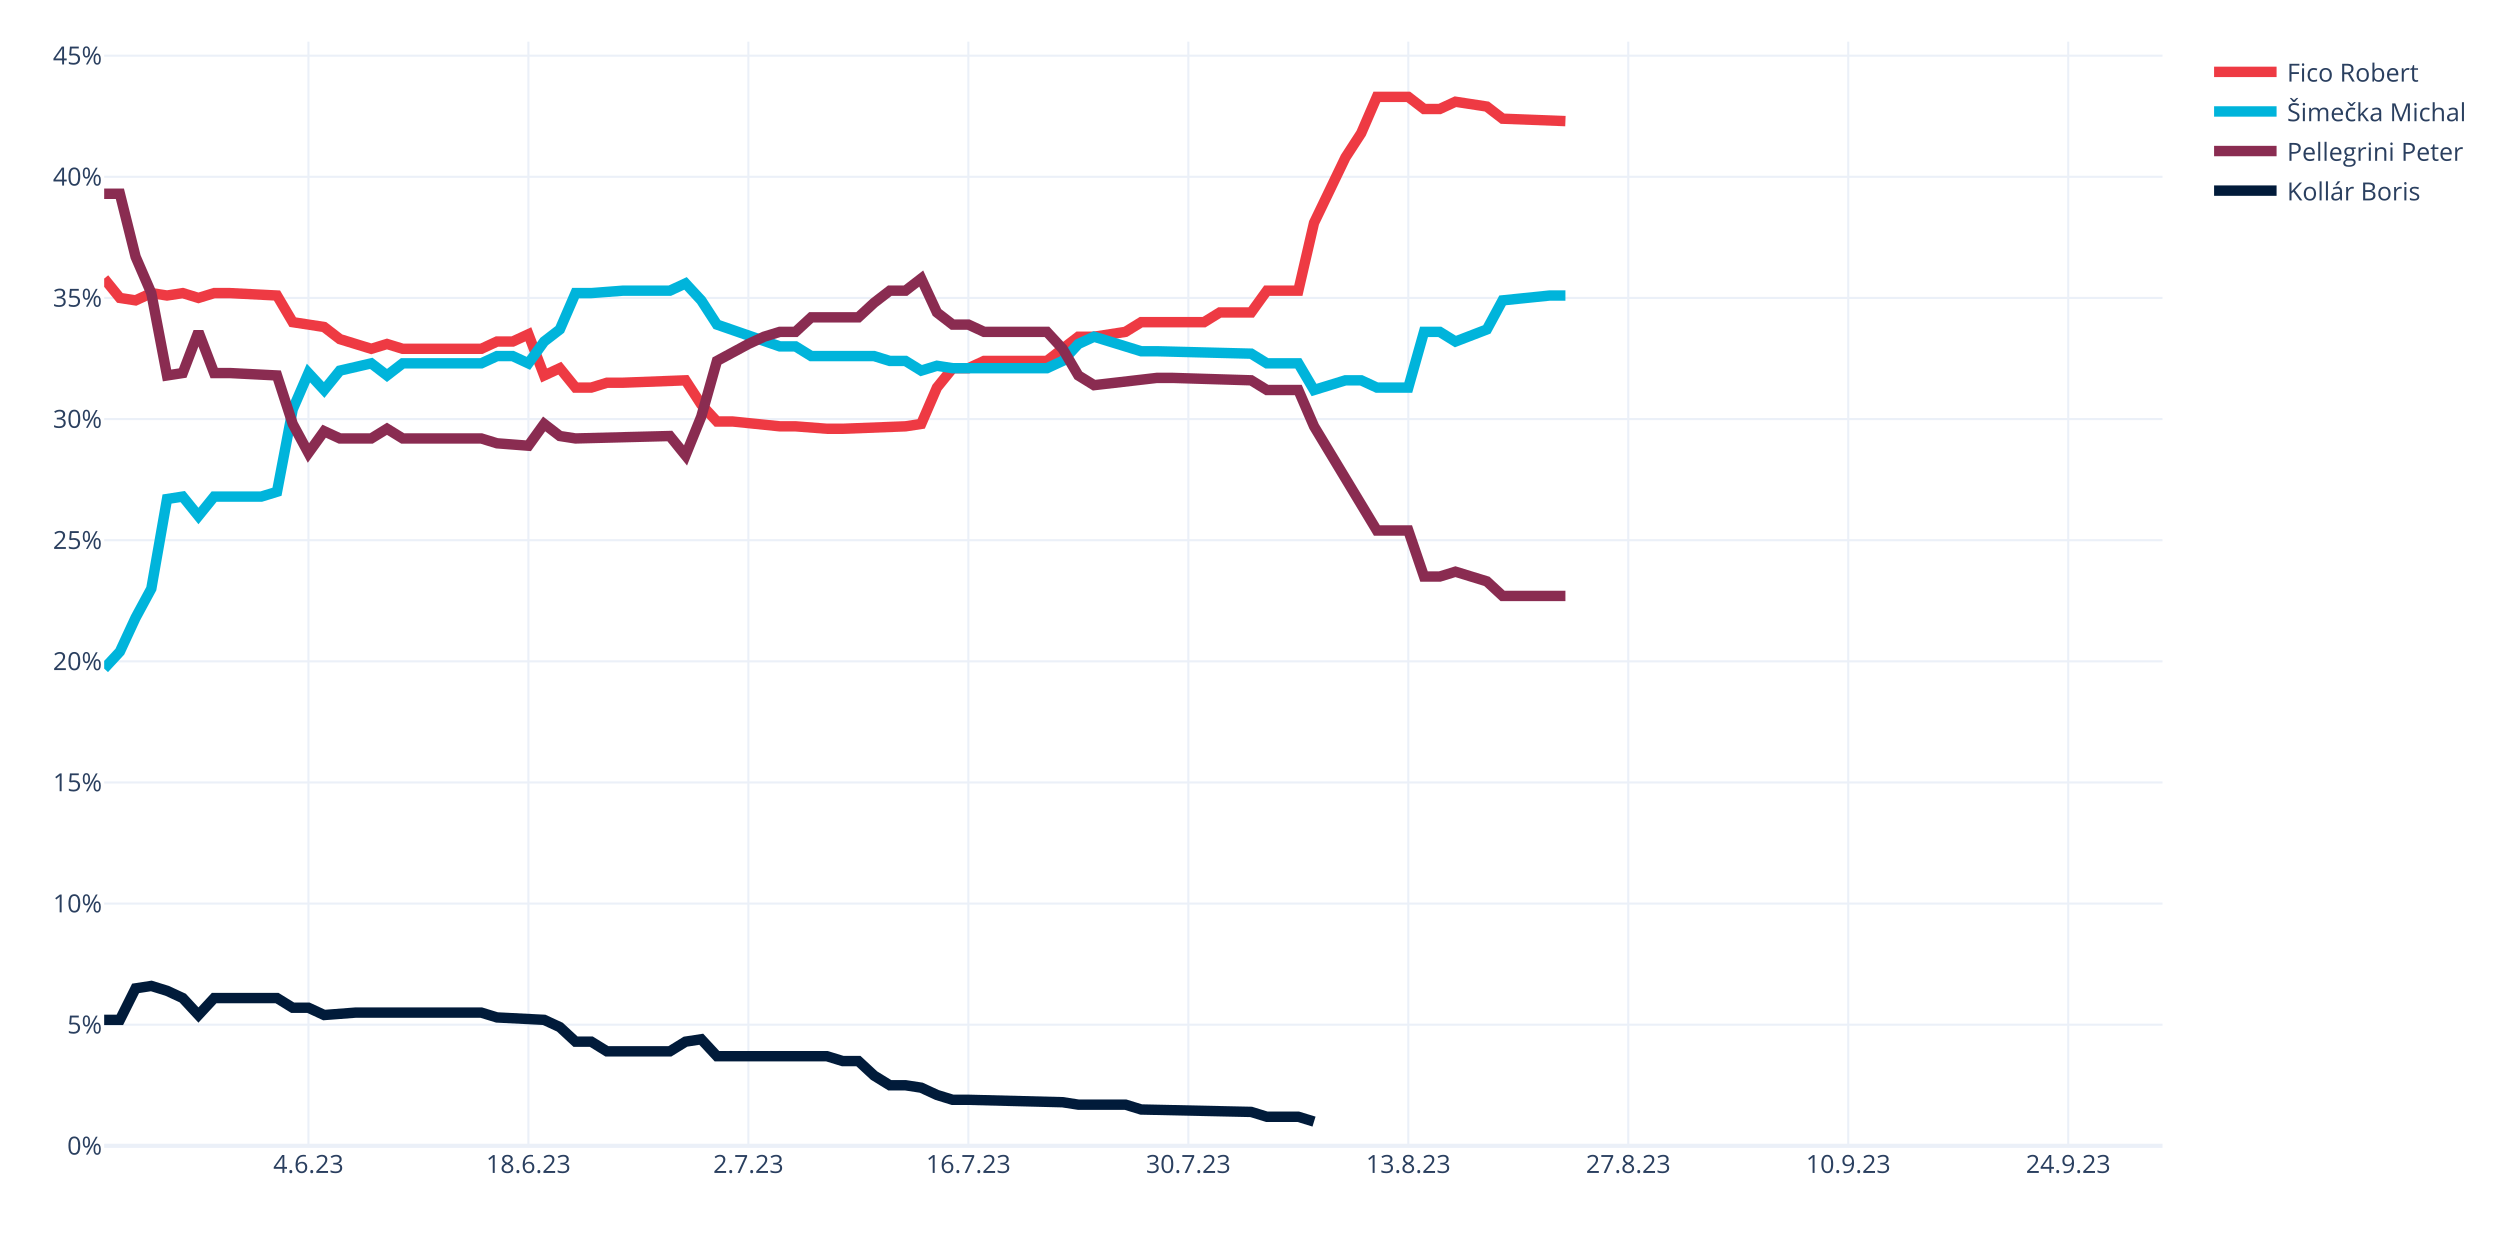
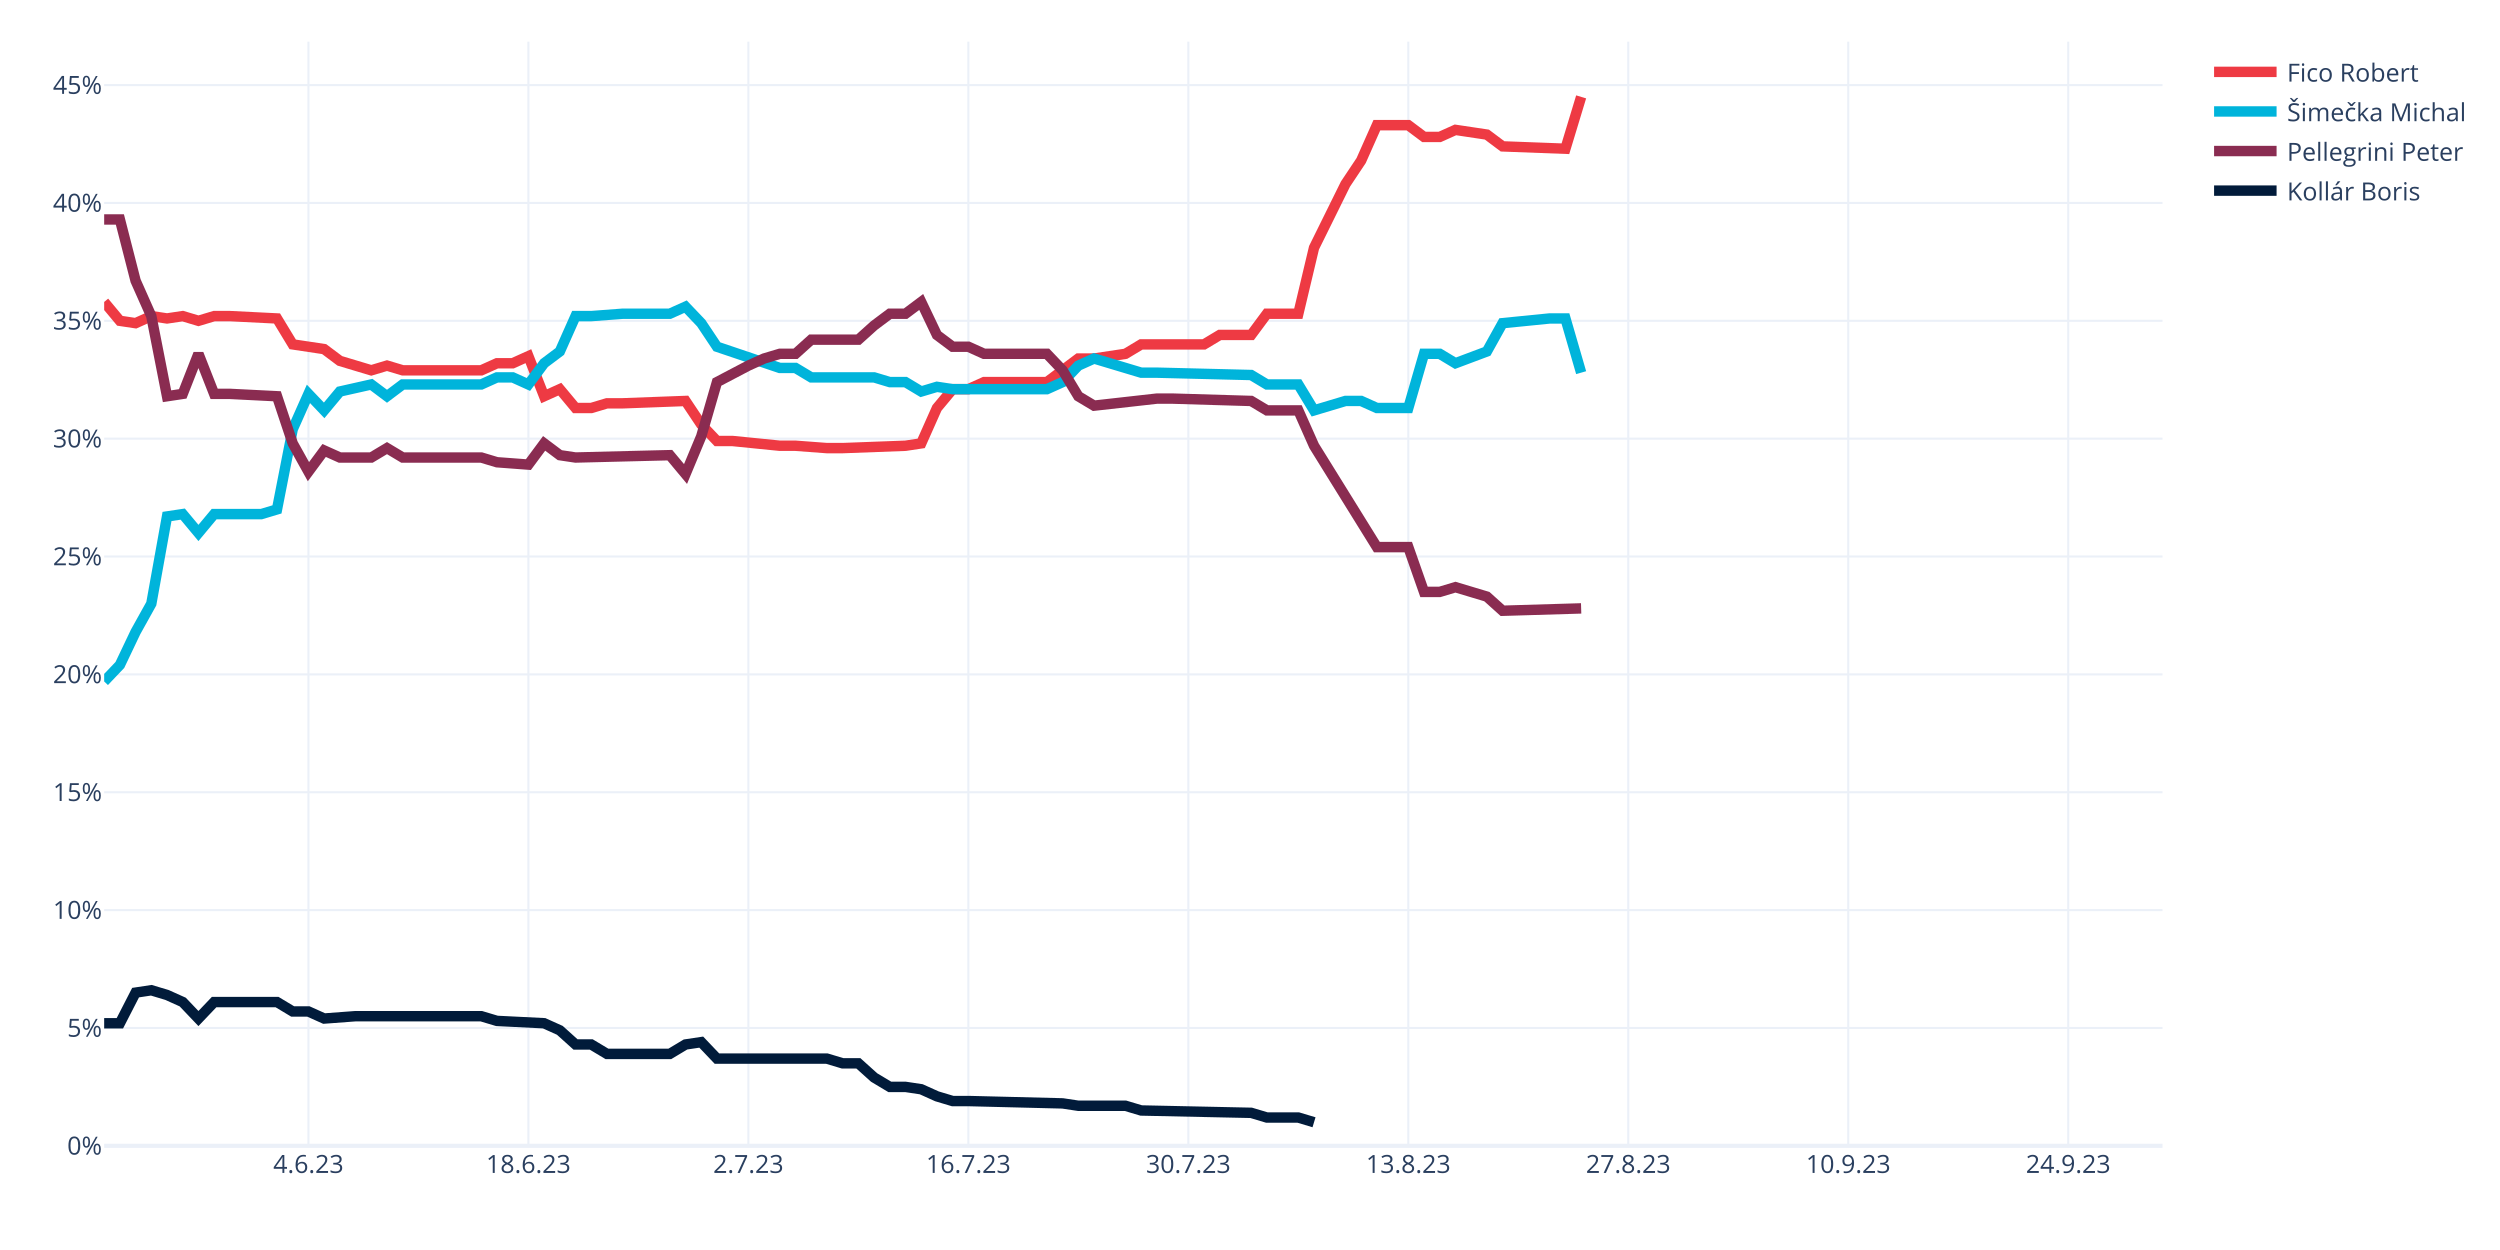
<svg xmlns="http://www.w3.org/2000/svg" class="main-svg" width="1200" height="600" style="" viewBox="0 0 1200 600">
  <rect x="0" y="0" width="1200" height="600" style="fill: rgb(255, 255, 255); fill-opacity: 1;" />
-   <defs id="defs-c92744">
+   <defs id="defs-d0fd38">
    <g class="clips">
-       <clipPath id="clipc92744xyplot" class="plotclip">
+       <clipPath id="clipd0fd38xyplot" class="plotclip">
        <rect width="988" height="530" />
      </clipPath>
-       <clipPath class="axesclip" id="clipc92744x">
+       <clipPath class="axesclip" id="clipd0fd38x">
        <rect x="50" y="0" width="988" height="600" />
      </clipPath>
-       <clipPath class="axesclip" id="clipc92744y">
+       <clipPath class="axesclip" id="clipd0fd38y">
        <rect x="0" y="20" width="1200" height="530" />
      </clipPath>
-       <clipPath class="axesclip" id="clipc92744xy">
+       <clipPath class="axesclip" id="clipd0fd38xy">
        <rect x="50" y="20" width="988" height="530" />
      </clipPath>
    </g>
    <g class="gradients" />
    <g class="patterns" />
  </defs>
  <g class="bglayer" />
  <g class="layer-below">
    <g class="imagelayer" />
    <g class="shapelayer" />
  </g>
  <g class="cartesianlayer">
    <g class="subplot xy">
      <g class="layer-subplot">
        <g class="shapelayer" />
        <g class="imagelayer" />
      </g>
      <g class="minor-gridlayer">
        <g class="x" />
        <g class="y" />
      </g>
      <g class="gridlayer">
        <g class="x">
          <path class="xgrid crisp" transform="translate(148.05,0)" d="M0,20v530" style="stroke: rgb(235, 240, 248); stroke-opacity: 1; stroke-width: 1px;" />
          <path class="xgrid crisp" transform="translate(253.63,0)" d="M0,20v530" style="stroke: rgb(235, 240, 248); stroke-opacity: 1; stroke-width: 1px;" />
          <path class="xgrid crisp" transform="translate(359.22,0)" d="M0,20v530" style="stroke: rgb(235, 240, 248); stroke-opacity: 1; stroke-width: 1px;" />
          <path class="xgrid crisp" transform="translate(464.81,0)" d="M0,20v530" style="stroke: rgb(235, 240, 248); stroke-opacity: 1; stroke-width: 1px;" />
          <path class="xgrid crisp" transform="translate(570.4,0)" d="M0,20v530" style="stroke: rgb(235, 240, 248); stroke-opacity: 1; stroke-width: 1px;" />
          <path class="xgrid crisp" transform="translate(675.98,0)" d="M0,20v530" style="stroke: rgb(235, 240, 248); stroke-opacity: 1; stroke-width: 1px;" />
          <path class="xgrid crisp" transform="translate(781.57,0)" d="M0,20v530" style="stroke: rgb(235, 240, 248); stroke-opacity: 1; stroke-width: 1px;" />
          <path class="xgrid crisp" transform="translate(887.16,0)" d="M0,20v530" style="stroke: rgb(235, 240, 248); stroke-opacity: 1; stroke-width: 1px;" />
          <path class="xgrid crisp" transform="translate(992.75,0)" d="M0,20v530" style="stroke: rgb(235, 240, 248); stroke-opacity: 1; stroke-width: 1px;" />
        </g>
        <g class="y">
-           <path class="ygrid crisp" transform="translate(0,491.86)" d="M50,0h988" style="stroke: rgb(235, 240, 248); stroke-opacity: 1; stroke-width: 1px;" />
-           <path class="ygrid crisp" transform="translate(0,433.72)" d="M50,0h988" style="stroke: rgb(235, 240, 248); stroke-opacity: 1; stroke-width: 1px;" />
-           <path class="ygrid crisp" transform="translate(0,375.58)" d="M50,0h988" style="stroke: rgb(235, 240, 248); stroke-opacity: 1; stroke-width: 1px;" />
-           <path class="ygrid crisp" transform="translate(0,317.44)" d="M50,0h988" style="stroke: rgb(235, 240, 248); stroke-opacity: 1; stroke-width: 1px;" />
-           <path class="ygrid crisp" transform="translate(0,259.3)" d="M50,0h988" style="stroke: rgb(235, 240, 248); stroke-opacity: 1; stroke-width: 1px;" />
-           <path class="ygrid crisp" transform="translate(0,201.15)" d="M50,0h988" style="stroke: rgb(235, 240, 248); stroke-opacity: 1; stroke-width: 1px;" />
-           <path class="ygrid crisp" transform="translate(0,143.01)" d="M50,0h988" style="stroke: rgb(235, 240, 248); stroke-opacity: 1; stroke-width: 1px;" />
-           <path class="ygrid crisp" transform="translate(0,84.87)" d="M50,0h988" style="stroke: rgb(235, 240, 248); stroke-opacity: 1; stroke-width: 1px;" />
-           <path class="ygrid crisp" transform="translate(0,26.73)" d="M50,0h988" style="stroke: rgb(235, 240, 248); stroke-opacity: 1; stroke-width: 1px;" />
+           <path class="ygrid crisp" transform="translate(0,493.43)" d="M50,0h988" style="stroke: rgb(235, 240, 248); stroke-opacity: 1; stroke-width: 1px;" />
+           <path class="ygrid crisp" transform="translate(0,436.85)" d="M50,0h988" style="stroke: rgb(235, 240, 248); stroke-opacity: 1; stroke-width: 1px;" />
+           <path class="ygrid crisp" transform="translate(0,380.28)" d="M50,0h988" style="stroke: rgb(235, 240, 248); stroke-opacity: 1; stroke-width: 1px;" />
+           <path class="ygrid crisp" transform="translate(0,323.71)" d="M50,0h988" style="stroke: rgb(235, 240, 248); stroke-opacity: 1; stroke-width: 1px;" />
+           <path class="ygrid crisp" transform="translate(0,267.13)" d="M50,0h988" style="stroke: rgb(235, 240, 248); stroke-opacity: 1; stroke-width: 1px;" />
+           <path class="ygrid crisp" transform="translate(0,210.56)" d="M50,0h988" style="stroke: rgb(235, 240, 248); stroke-opacity: 1; stroke-width: 1px;" />
+           <path class="ygrid crisp" transform="translate(0,153.99)" d="M50,0h988" style="stroke: rgb(235, 240, 248); stroke-opacity: 1; stroke-width: 1px;" />
+           <path class="ygrid crisp" transform="translate(0,97.42)" d="M50,0h988" style="stroke: rgb(235, 240, 248); stroke-opacity: 1; stroke-width: 1px;" />
+           <path class="ygrid crisp" transform="translate(0,40.84)" d="M50,0h988" style="stroke: rgb(235, 240, 248); stroke-opacity: 1; stroke-width: 1px;" />
        </g>
      </g>
      <g class="zerolinelayer">
        <path class="yzl zl crisp" transform="translate(0,550)" d="M50,0h988" style="stroke: rgb(235, 240, 248); stroke-opacity: 1; stroke-width: 2px;" />
      </g>
      <path class="xlines-below" />
      <path class="ylines-below" />
      <g class="overlines-below" />
      <g class="xaxislayer-below" />
      <g class="yaxislayer-below" />
      <g class="overaxes-below" />
-       <g class="plot" transform="translate(50,20)" clip-path="url(#clipc92744xyplot)">
+       <g class="plot" transform="translate(50,20)" clip-path="url(#clipd0fd38xyplot)">
        <g class="scatterlayer mlayer">
-           <g class="trace scatter trace350a6d" style="stroke-miterlimit: 2; opacity: 1;">
-             <g class="fills" />
-             <g class="errorbars" />
-             <g class="lines">
-               <path class="js-line" d="M0,113.71L7.54,123.01L15.08,124.18L22.63,120.69L30.17,121.85L37.71,120.69L45.25,123.01L52.79,120.69L60.34,120.69L82.96,121.85L90.5,134.64L105.59,136.97L113.13,142.78L128.21,147.43L135.76,145.11L143.3,147.43L150.84,147.43L181.01,147.43L188.55,143.94L196.09,143.94L203.63,140.46L211.18,160.22L218.72,156.74L226.26,166.04L233.8,166.04L241.34,163.71L248.89,163.71L279.05,162.55L286.6,174.18L294.14,182.32L301.68,182.32L324.31,184.64L331.85,184.64L346.93,185.81L354.47,185.81L384.64,184.64L392.18,183.48L399.73,166.04L407.27,156.74L414.81,156.74L422.35,153.25L452.52,153.25L460.06,147.43L467.6,141.62L475.15,141.62L490.23,139.29L497.77,134.64L527.94,134.64L535.48,129.99L550.56,129.99L558.11,119.53L573.19,119.53L580.73,86.97L595.82,55.57L603.36,43.94L610.9,26.5L618.44,26.5L625.98,26.5L633.53,32.31L641.07,32.31L648.61,28.83L663.69,31.15L671.24,36.97L701.4,38.13" style="vector-effect: none; fill: none; stroke: rgb(238, 58, 67); stroke-opacity: 1; stroke-width: 5px; opacity: 1;" />
-             </g>
-             <g class="points" />
-             <g class="text" />
-           </g>
-           <g class="trace scatter traceeedf1d" style="stroke-miterlimit: 2; opacity: 1;">
-             <g class="fills" />
-             <g class="errorbars" />
-             <g class="lines">
-               <path class="js-line" d="M0,300.92L7.54,292.79L15.08,276.51L22.63,262.55L30.17,219.53L37.71,218.36L45.25,227.67L52.79,218.36L60.34,218.36L75.42,218.36L82.96,216.04L90.5,176.5L98.05,159.06L105.59,167.2L113.13,157.9L128.21,154.41L135.76,160.22L143.3,154.41L150.84,154.41L181.01,154.41L188.55,150.92L196.09,150.92L203.63,154.41L211.18,143.94L218.72,138.13L226.26,120.69L233.8,120.69L248.89,119.53L256.43,119.53L271.51,119.53L279.05,116.04L286.6,124.18L294.14,135.8L324.31,146.27L331.85,146.27L339.39,150.92L346.93,150.92L369.56,150.92L377.1,153.25L384.64,153.25L392.18,157.9L399.73,155.57L407.27,156.74L452.52,156.74L460.06,153.25L467.6,145.11L475.15,141.62L497.77,148.6L505.31,148.6L550.56,149.76L558.11,154.41L573.19,154.41L580.73,167.2L595.82,162.55L603.36,162.55L610.9,166.04L618.44,166.04L625.98,166.04L633.53,139.29L641.07,139.29L648.61,143.94L663.69,138.13L671.24,124.18L693.86,121.85L701.4,121.85" style="vector-effect: none; fill: none; stroke: rgb(0, 180, 219); stroke-opacity: 1; stroke-width: 5px; opacity: 1;" />
-             </g>
-             <g class="points" />
-             <g class="text" />
-           </g>
-           <g class="trace scatter tracedb1584" style="stroke-miterlimit: 2; opacity: 1;">
-             <g class="fills" />
-             <g class="errorbars" />
-             <g class="lines">
-               <path class="js-line" d="M0,73.01L7.54,73.01L15.08,103.25L22.63,120.69L30.17,160.22L37.71,159.06L45.25,139.29L52.79,159.06L60.34,159.06L82.96,160.22L90.5,183.48L98.05,197.43L105.59,186.97L113.13,190.46L120.67,190.46L128.21,190.46L135.76,185.81L143.3,190.46L150.84,190.46L181.01,190.46L188.55,192.78L203.63,193.95L211.18,183.48L218.72,189.29L226.26,190.46L271.51,189.29L279.05,198.6L286.6,179.99L294.14,153.25L309.22,145.11L316.76,141.62L324.31,139.29L331.85,139.29L339.39,132.32L346.93,132.32L362.02,132.32L369.56,125.34L377.1,119.53L384.64,119.53L392.18,113.71L399.73,129.99L407.27,135.8L414.81,135.8L422.35,139.29L429.89,139.29L452.52,139.29L460.06,147.43L467.6,160.22L475.15,164.88L505.31,161.39L512.85,161.39L550.56,162.55L558.11,167.2L573.19,167.2L580.73,184.64L610.9,234.64L618.44,234.64L625.98,234.64L633.53,256.74L641.07,256.74L648.61,254.41L663.69,259.06L671.24,266.04L701.4,266.04" style="vector-effect: none; fill: none; stroke: rgb(138, 44, 81); stroke-opacity: 1; stroke-width: 5px; opacity: 1;" />
-             </g>
-             <g class="points" />
-             <g class="text" />
-           </g>
-           <g class="trace scatter trace396a32" style="stroke-miterlimit: 2; opacity: 1;">
-             <g class="fills" />
-             <g class="errorbars" />
-             <g class="lines">
-               <path class="js-line" d="M0,469.53L7.54,469.53L15.08,454.42L22.63,453.25L30.17,455.58L37.71,459.07L45.25,467.21L52.79,459.07L60.34,459.07L82.96,459.07L90.5,463.72L98.05,463.72L105.59,467.21L120.67,466.05L128.21,466.05L181.01,466.05L188.55,468.37L211.18,469.53L218.72,473.02L226.26,480L233.8,480L241.34,484.65L248.89,484.65L271.51,484.65L279.05,480L286.6,478.84L294.14,486.98L346.93,486.98L354.47,489.3L362.02,489.3L369.56,496.28L377.1,500.93L384.64,500.93L392.18,502.09L399.73,505.58L407.27,507.91L414.81,507.91L460.06,509.07L467.6,510.23L490.23,510.23L497.77,512.56L550.56,513.72L558.11,516.05L573.19,516.05L580.73,518.37" style="vector-effect: none; fill: none; stroke: rgb(1, 27, 58); stroke-opacity: 1; stroke-width: 5px; opacity: 1;" />
+           <g class="trace scatter traceac9cc2" style="stroke-miterlimit: 2; opacity: 1;">
+             <g class="fills" />
+             <g class="errorbars" />
+             <g class="lines">
+               <path class="js-line" d="M0,124.94L7.54,133.99L15.08,135.12L22.63,131.73L30.17,132.86L37.71,131.73L45.25,133.99L52.79,131.73L60.34,131.73L82.96,132.86L90.5,145.3L105.59,147.57L113.13,153.22L128.21,157.75L135.76,155.49L143.3,157.75L150.84,157.75L181.01,157.75L188.55,154.36L196.09,154.36L203.63,150.96L211.18,170.2L218.72,166.8L226.26,175.85L233.8,175.85L241.34,173.59L248.89,173.59L279.05,172.46L286.6,183.77L294.14,191.69L301.68,191.69L324.31,193.96L331.85,193.96L346.93,195.09L354.47,195.09L384.64,193.96L392.18,192.82L399.73,175.85L407.27,166.8L414.81,166.8L422.35,163.41L452.52,163.41L460.06,157.75L467.6,152.09L475.15,152.09L490.23,149.83L497.77,145.3L527.94,145.3L535.48,140.78L550.56,140.78L558.11,130.59L573.19,130.59L580.73,98.91L595.82,68.36L603.36,57.05L610.9,40.08L618.44,40.08L625.98,40.08L633.53,45.73L641.07,45.73L648.61,42.34L663.69,44.6L671.24,50.26L701.4,51.39L708.95,26.5" style="vector-effect: none; fill: none; stroke: rgb(238, 58, 67); stroke-opacity: 1; stroke-width: 5px; opacity: 1;" />
+             </g>
+             <g class="points" />
+             <g class="text" />
+           </g>
+           <g class="trace scatter trace354e9e" style="stroke-miterlimit: 2; opacity: 1;">
+             <g class="fills" />
+             <g class="errorbars" />
+             <g class="lines">
+               <path class="js-line" d="M0,307.1L7.54,299.18L15.08,283.34L22.63,269.76L30.17,227.9L37.71,226.77L45.25,235.82L52.79,226.77L60.34,226.77L75.42,226.77L82.96,224.51L90.5,186.04L98.05,169.06L105.59,176.98L113.13,167.93L128.21,164.54L135.76,170.2L143.3,164.54L150.84,164.54L181.01,164.54L188.55,161.14L196.09,161.14L203.63,164.54L211.18,154.36L218.72,148.7L226.26,131.73L233.8,131.73L248.89,130.59L256.43,130.59L271.51,130.59L279.05,127.2L286.6,135.12L294.14,146.43L324.31,156.62L331.85,156.62L339.39,161.14L346.93,161.14L369.56,161.14L377.1,163.41L384.64,163.41L392.18,167.93L399.73,165.67L407.27,166.8L452.52,166.8L460.06,163.41L467.6,155.49L475.15,152.09L497.77,158.88L505.31,158.88L550.56,160.01L558.11,164.54L573.19,164.54L580.73,176.98L595.82,172.46L603.36,172.46L610.9,175.85L618.44,175.85L625.98,175.85L633.53,149.83L641.07,149.83L648.61,154.36L663.69,148.7L671.24,135.12L693.86,132.86L701.4,132.86L708.95,158.88" style="vector-effect: none; fill: none; stroke: rgb(0, 180, 219); stroke-opacity: 1; stroke-width: 5px; opacity: 1;" />
+             </g>
+             <g class="points" />
+             <g class="text" />
+           </g>
+           <g class="trace scatter tracee506c2" style="stroke-miterlimit: 2; opacity: 1;">
+             <g class="fills" />
+             <g class="errorbars" />
+             <g class="lines">
+               <path class="js-line" d="M0,85.34L7.54,85.34L15.08,114.75L22.63,131.73L30.17,170.2L37.71,169.06L45.25,149.83L52.79,169.06L60.34,169.06L82.96,170.2L90.5,192.82L98.05,206.4L105.59,196.22L113.13,199.61L120.67,199.61L128.21,199.61L135.76,195.09L143.3,199.61L150.84,199.61L181.01,199.61L188.55,201.88L203.63,203.01L211.18,192.82L218.72,198.48L226.26,199.61L271.51,198.48L279.05,207.53L286.6,189.43L294.14,163.41L309.22,155.49L316.76,152.09L324.31,149.83L331.85,149.83L339.39,143.04L346.93,143.04L362.02,143.04L369.56,136.25L377.1,130.59L384.64,130.59L392.18,124.94L399.73,140.78L407.27,146.43L414.81,146.43L422.35,149.83L429.89,149.83L452.52,149.83L460.06,157.75L467.6,170.2L475.15,174.72L505.31,171.33L512.85,171.33L550.56,172.46L558.11,176.98L573.19,176.98L580.73,193.96L610.9,242.61L618.44,242.61L625.98,242.61L633.53,264.11L641.07,264.11L648.61,261.84L663.69,266.37L671.24,273.16L708.95,272.03" style="vector-effect: none; fill: none; stroke: rgb(138, 44, 81); stroke-opacity: 1; stroke-width: 5px; opacity: 1;" />
+             </g>
+             <g class="points" />
+             <g class="text" />
+           </g>
+           <g class="trace scatter trace0d3108" style="stroke-miterlimit: 2; opacity: 1;">
+             <g class="fills" />
+             <g class="errorbars" />
+             <g class="lines">
+               <path class="js-line" d="M0,471.16L7.54,471.16L15.08,456.46L22.63,455.32L30.17,457.59L37.71,460.98L45.25,468.9L52.79,460.98L60.34,460.98L82.96,460.98L90.5,465.51L98.05,465.51L105.59,468.9L120.67,467.77L128.21,467.77L181.01,467.77L188.55,470.03L211.18,471.16L218.72,474.56L226.26,481.35L233.8,481.35L241.34,485.87L248.89,485.87L271.51,485.87L279.05,481.35L286.6,480.22L294.14,488.14L346.93,488.14L354.47,490.4L362.02,490.4L369.56,497.19L377.1,501.71L384.64,501.71L392.18,502.84L399.73,506.24L407.27,508.5L414.81,508.5L460.06,509.63L467.6,510.77L490.23,510.77L497.77,513.03L550.56,514.16L558.11,516.42L573.19,516.42L580.73,518.69" style="vector-effect: none; fill: none; stroke: rgb(1, 27, 58); stroke-opacity: 1; stroke-width: 5px; opacity: 1;" />
            </g>
            <g class="points" />
            <g class="text" />
          </g>
        </g>
      </g>
      <g class="overplot" />
      <path class="xlines-above crisp" d="M0,0" style="fill: none;" />
      <path class="ylines-above crisp" d="M0,0" style="fill: none;" />
      <g class="overlines-above" />
      <g class="xaxislayer-above">
        <g class="xtick">
          <text text-anchor="middle" x="0" y="563" transform="translate(148.05,0)" style="font-family: 'Open Sans', verdana, arial, sans-serif; font-size: 12px; fill: rgb(42, 63, 95); fill-opacity: 1; white-space: pre; opacity: 1;">4.6.23</text>
        </g>
        <g class="xtick">
          <text text-anchor="middle" x="0" y="563" style="font-family: 'Open Sans', verdana, arial, sans-serif; font-size: 12px; fill: rgb(42, 63, 95); fill-opacity: 1; white-space: pre; opacity: 1;" transform="translate(253.63,0)">18.6.23</text>
        </g>
        <g class="xtick">
          <text text-anchor="middle" x="0" y="563" style="font-family: 'Open Sans', verdana, arial, sans-serif; font-size: 12px; fill: rgb(42, 63, 95); fill-opacity: 1; white-space: pre; opacity: 1;" transform="translate(359.22,0)">2.7.23</text>
        </g>
        <g class="xtick">
          <text text-anchor="middle" x="0" y="563" style="font-family: 'Open Sans', verdana, arial, sans-serif; font-size: 12px; fill: rgb(42, 63, 95); fill-opacity: 1; white-space: pre; opacity: 1;" transform="translate(464.81,0)">16.7.23</text>
        </g>
        <g class="xtick">
          <text text-anchor="middle" x="0" y="563" style="font-family: 'Open Sans', verdana, arial, sans-serif; font-size: 12px; fill: rgb(42, 63, 95); fill-opacity: 1; white-space: pre; opacity: 1;" transform="translate(570.4,0)">30.7.23</text>
        </g>
        <g class="xtick">
          <text text-anchor="middle" x="0" y="563" style="font-family: 'Open Sans', verdana, arial, sans-serif; font-size: 12px; fill: rgb(42, 63, 95); fill-opacity: 1; white-space: pre; opacity: 1;" transform="translate(675.98,0)">13.8.23</text>
        </g>
        <g class="xtick">
          <text text-anchor="middle" x="0" y="563" style="font-family: 'Open Sans', verdana, arial, sans-serif; font-size: 12px; fill: rgb(42, 63, 95); fill-opacity: 1; white-space: pre; opacity: 1;" transform="translate(781.57,0)">27.8.23</text>
        </g>
        <g class="xtick">
          <text text-anchor="middle" x="0" y="563" style="font-family: 'Open Sans', verdana, arial, sans-serif; font-size: 12px; fill: rgb(42, 63, 95); fill-opacity: 1; white-space: pre; opacity: 1;" transform="translate(887.16,0)">10.9.23</text>
        </g>
        <g class="xtick">
          <text text-anchor="middle" x="0" y="563" style="font-family: 'Open Sans', verdana, arial, sans-serif; font-size: 12px; fill: rgb(42, 63, 95); fill-opacity: 1; white-space: pre; opacity: 1;" transform="translate(992.75,0)">24.9.23</text>
        </g>
      </g>
      <g class="yaxislayer-above">
        <g class="ytick">
          <text text-anchor="end" x="49" y="4.2" transform="translate(0,550)" style="font-family: 'Open Sans', verdana, arial, sans-serif; font-size: 12px; fill: rgb(42, 63, 95); fill-opacity: 1; white-space: pre; opacity: 1;">0%</text>
        </g>
        <g class="ytick">
-           <text text-anchor="end" x="49" y="4.2" style="font-family: 'Open Sans', verdana, arial, sans-serif; font-size: 12px; fill: rgb(42, 63, 95); fill-opacity: 1; white-space: pre; opacity: 1;" transform="translate(0,491.86)">5%</text>
-         </g>
-         <g class="ytick">
-           <text text-anchor="end" x="49" y="4.2" style="font-family: 'Open Sans', verdana, arial, sans-serif; font-size: 12px; fill: rgb(42, 63, 95); fill-opacity: 1; white-space: pre; opacity: 1;" transform="translate(0,433.72)">10%</text>
-         </g>
-         <g class="ytick">
-           <text text-anchor="end" x="49" y="4.2" style="font-family: 'Open Sans', verdana, arial, sans-serif; font-size: 12px; fill: rgb(42, 63, 95); fill-opacity: 1; white-space: pre; opacity: 1;" transform="translate(0,375.58)">15%</text>
-         </g>
-         <g class="ytick">
-           <text text-anchor="end" x="49" y="4.2" style="font-family: 'Open Sans', verdana, arial, sans-serif; font-size: 12px; fill: rgb(42, 63, 95); fill-opacity: 1; white-space: pre; opacity: 1;" transform="translate(0,317.44)">20%</text>
-         </g>
-         <g class="ytick">
-           <text text-anchor="end" x="49" y="4.2" style="font-family: 'Open Sans', verdana, arial, sans-serif; font-size: 12px; fill: rgb(42, 63, 95); fill-opacity: 1; white-space: pre; opacity: 1;" transform="translate(0,259.3)">25%</text>
-         </g>
-         <g class="ytick">
-           <text text-anchor="end" x="49" y="4.2" style="font-family: 'Open Sans', verdana, arial, sans-serif; font-size: 12px; fill: rgb(42, 63, 95); fill-opacity: 1; white-space: pre; opacity: 1;" transform="translate(0,201.15)">30%</text>
-         </g>
-         <g class="ytick">
-           <text text-anchor="end" x="49" y="4.2" style="font-family: 'Open Sans', verdana, arial, sans-serif; font-size: 12px; fill: rgb(42, 63, 95); fill-opacity: 1; white-space: pre; opacity: 1;" transform="translate(0,143.01)">35%</text>
-         </g>
-         <g class="ytick">
-           <text text-anchor="end" x="49" y="4.2" style="font-family: 'Open Sans', verdana, arial, sans-serif; font-size: 12px; fill: rgb(42, 63, 95); fill-opacity: 1; white-space: pre; opacity: 1;" transform="translate(0,84.87)">40%</text>
-         </g>
-         <g class="ytick">
-           <text text-anchor="end" x="49" y="4.2" style="font-family: 'Open Sans', verdana, arial, sans-serif; font-size: 12px; fill: rgb(42, 63, 95); fill-opacity: 1; white-space: pre; opacity: 1;" transform="translate(0,26.73)">45%</text>
+           <text text-anchor="end" x="49" y="4.2" style="font-family: 'Open Sans', verdana, arial, sans-serif; font-size: 12px; fill: rgb(42, 63, 95); fill-opacity: 1; white-space: pre; opacity: 1;" transform="translate(0,493.43)">5%</text>
+         </g>
+         <g class="ytick">
+           <text text-anchor="end" x="49" y="4.2" style="font-family: 'Open Sans', verdana, arial, sans-serif; font-size: 12px; fill: rgb(42, 63, 95); fill-opacity: 1; white-space: pre; opacity: 1;" transform="translate(0,436.85)">10%</text>
+         </g>
+         <g class="ytick">
+           <text text-anchor="end" x="49" y="4.2" style="font-family: 'Open Sans', verdana, arial, sans-serif; font-size: 12px; fill: rgb(42, 63, 95); fill-opacity: 1; white-space: pre; opacity: 1;" transform="translate(0,380.28)">15%</text>
+         </g>
+         <g class="ytick">
+           <text text-anchor="end" x="49" y="4.2" style="font-family: 'Open Sans', verdana, arial, sans-serif; font-size: 12px; fill: rgb(42, 63, 95); fill-opacity: 1; white-space: pre; opacity: 1;" transform="translate(0,323.71)">20%</text>
+         </g>
+         <g class="ytick">
+           <text text-anchor="end" x="49" y="4.2" style="font-family: 'Open Sans', verdana, arial, sans-serif; font-size: 12px; fill: rgb(42, 63, 95); fill-opacity: 1; white-space: pre; opacity: 1;" transform="translate(0,267.13)">25%</text>
+         </g>
+         <g class="ytick">
+           <text text-anchor="end" x="49" y="4.2" style="font-family: 'Open Sans', verdana, arial, sans-serif; font-size: 12px; fill: rgb(42, 63, 95); fill-opacity: 1; white-space: pre; opacity: 1;" transform="translate(0,210.56)">30%</text>
+         </g>
+         <g class="ytick">
+           <text text-anchor="end" x="49" y="4.2" style="font-family: 'Open Sans', verdana, arial, sans-serif; font-size: 12px; fill: rgb(42, 63, 95); fill-opacity: 1; white-space: pre; opacity: 1;" transform="translate(0,153.99)">35%</text>
+         </g>
+         <g class="ytick">
+           <text text-anchor="end" x="49" y="4.2" style="font-family: 'Open Sans', verdana, arial, sans-serif; font-size: 12px; fill: rgb(42, 63, 95); fill-opacity: 1; white-space: pre; opacity: 1;" transform="translate(0,97.42)">40%</text>
+         </g>
+         <g class="ytick">
+           <text text-anchor="end" x="49" y="4.2" style="font-family: 'Open Sans', verdana, arial, sans-serif; font-size: 12px; fill: rgb(42, 63, 95); fill-opacity: 1; white-space: pre; opacity: 1;" transform="translate(0,40.84)">45%</text>
        </g>
      </g>
      <g class="overaxes-above" />
    </g>
  </g>
  <g class="polarlayer" />
  <g class="smithlayer" />
  <g class="ternarylayer" />
  <g class="geolayer" />
  <g class="funnelarealayer" />
  <g class="pielayer" />
  <g class="iciclelayer" />
  <g class="treemaplayer" />
  <g class="sunburstlayer" />
  <g class="glimages" />
-   <defs id="topdefs-c92744">
+   <defs id="topdefs-d0fd38">
    <g class="clips" />
-     <clipPath id="legendc92744">
+     <clipPath id="legendd0fd38">
      <rect width="130" height="86" x="0" y="0" />
    </clipPath>
  </defs>
  <g class="layer-above">
    <g class="imagelayer" />
    <g class="shapelayer" />
  </g>
  <g class="infolayer">
    <g class="legend" pointer-events="all" transform="translate(1057.76,20)">
      <rect class="bg" shape-rendering="crispEdges" style="stroke: rgb(68, 68, 68); stroke-opacity: 1; fill: rgb(255, 255, 255); fill-opacity: 1; stroke-width: 0px;" width="130" height="86" x="0" y="0" />
-       <g class="scrollbox" transform="" clip-path="url(#legendc92744)">
+       <g class="scrollbox" transform="" clip-path="url(#legendd0fd38)">
        <g class="groups">
          <g class="traces" transform="translate(0,14.5)" style="opacity: 1;">
            <text class="legendtext" text-anchor="start" x="40" y="4.68" style="font-family: 'Open Sans', verdana, arial, sans-serif; font-size: 12px; fill: rgb(42, 63, 95); fill-opacity: 1; white-space: pre;">Fico Robert</text>
            <g class="layers" style="opacity: 1;">
              <g class="legendfill" />
              <g class="legendlines">
                <path class="js-line" d="M5,0h30" style="fill: none; stroke: rgb(238, 58, 67); stroke-opacity: 1; stroke-width: 5px;" />
              </g>
              <g class="legendsymbols">
                <g class="legendpoints" />
              </g>
            </g>
            <rect class="legendtoggle" x="0" y="-9.5" width="124.031" height="19" style="fill: rgb(0, 0, 0); fill-opacity: 0;" />
          </g>
          <g class="traces" transform="translate(0,33.5)" style="opacity: 1;">
            <text class="legendtext" text-anchor="start" x="40" y="4.68" style="font-family: 'Open Sans', verdana, arial, sans-serif; font-size: 12px; fill: rgb(42, 63, 95); fill-opacity: 1; white-space: pre;">Šimečka Michal</text>
            <g class="layers" style="opacity: 1;">
              <g class="legendfill" />
              <g class="legendlines">
                <path class="js-line" d="M5,0h30" style="fill: none; stroke: rgb(0, 180, 219); stroke-opacity: 1; stroke-width: 5px;" />
              </g>
              <g class="legendsymbols">
                <g class="legendpoints" />
              </g>
            </g>
            <rect class="legendtoggle" x="0" y="-9.5" width="124.031" height="19" style="fill: rgb(0, 0, 0); fill-opacity: 0;" />
          </g>
          <g class="traces" transform="translate(0,52.5)" style="opacity: 1;">
            <text class="legendtext" text-anchor="start" x="40" y="4.68" style="font-family: 'Open Sans', verdana, arial, sans-serif; font-size: 12px; fill: rgb(42, 63, 95); fill-opacity: 1; white-space: pre;">Pellegrini Peter</text>
            <g class="layers" style="opacity: 1;">
              <g class="legendfill" />
              <g class="legendlines">
                <path class="js-line" d="M5,0h30" style="fill: none; stroke: rgb(138, 44, 81); stroke-opacity: 1; stroke-width: 5px;" />
              </g>
              <g class="legendsymbols">
                <g class="legendpoints" />
              </g>
            </g>
            <rect class="legendtoggle" x="0" y="-9.5" width="124.031" height="19" style="fill: rgb(0, 0, 0); fill-opacity: 0;" />
          </g>
          <g class="traces" transform="translate(0,71.5)" style="opacity: 1;">
            <text class="legendtext" text-anchor="start" x="40" y="4.68" style="font-family: 'Open Sans', verdana, arial, sans-serif; font-size: 12px; fill: rgb(42, 63, 95); fill-opacity: 1; white-space: pre;">Kollár Boris</text>
            <g class="layers" style="opacity: 1;">
              <g class="legendfill" />
              <g class="legendlines">
                <path class="js-line" d="M5,0h30" style="fill: none; stroke: rgb(1, 27, 58); stroke-opacity: 1; stroke-width: 5px;" />
              </g>
              <g class="legendsymbols">
                <g class="legendpoints" />
              </g>
            </g>
            <rect class="legendtoggle" x="0" y="-9.5" width="124.031" height="19" style="fill: rgb(0, 0, 0); fill-opacity: 0;" />
          </g>
        </g>
      </g>
      <rect class="scrollbar" rx="20" ry="3" width="0" height="0" style="fill: rgb(128, 139, 164); fill-opacity: 1;" x="0" y="0" />
    </g>
    <g class="g-gtitle" />
    <g class="g-xtitle" />
    <g class="g-ytitle" />
  </g>
</svg>
